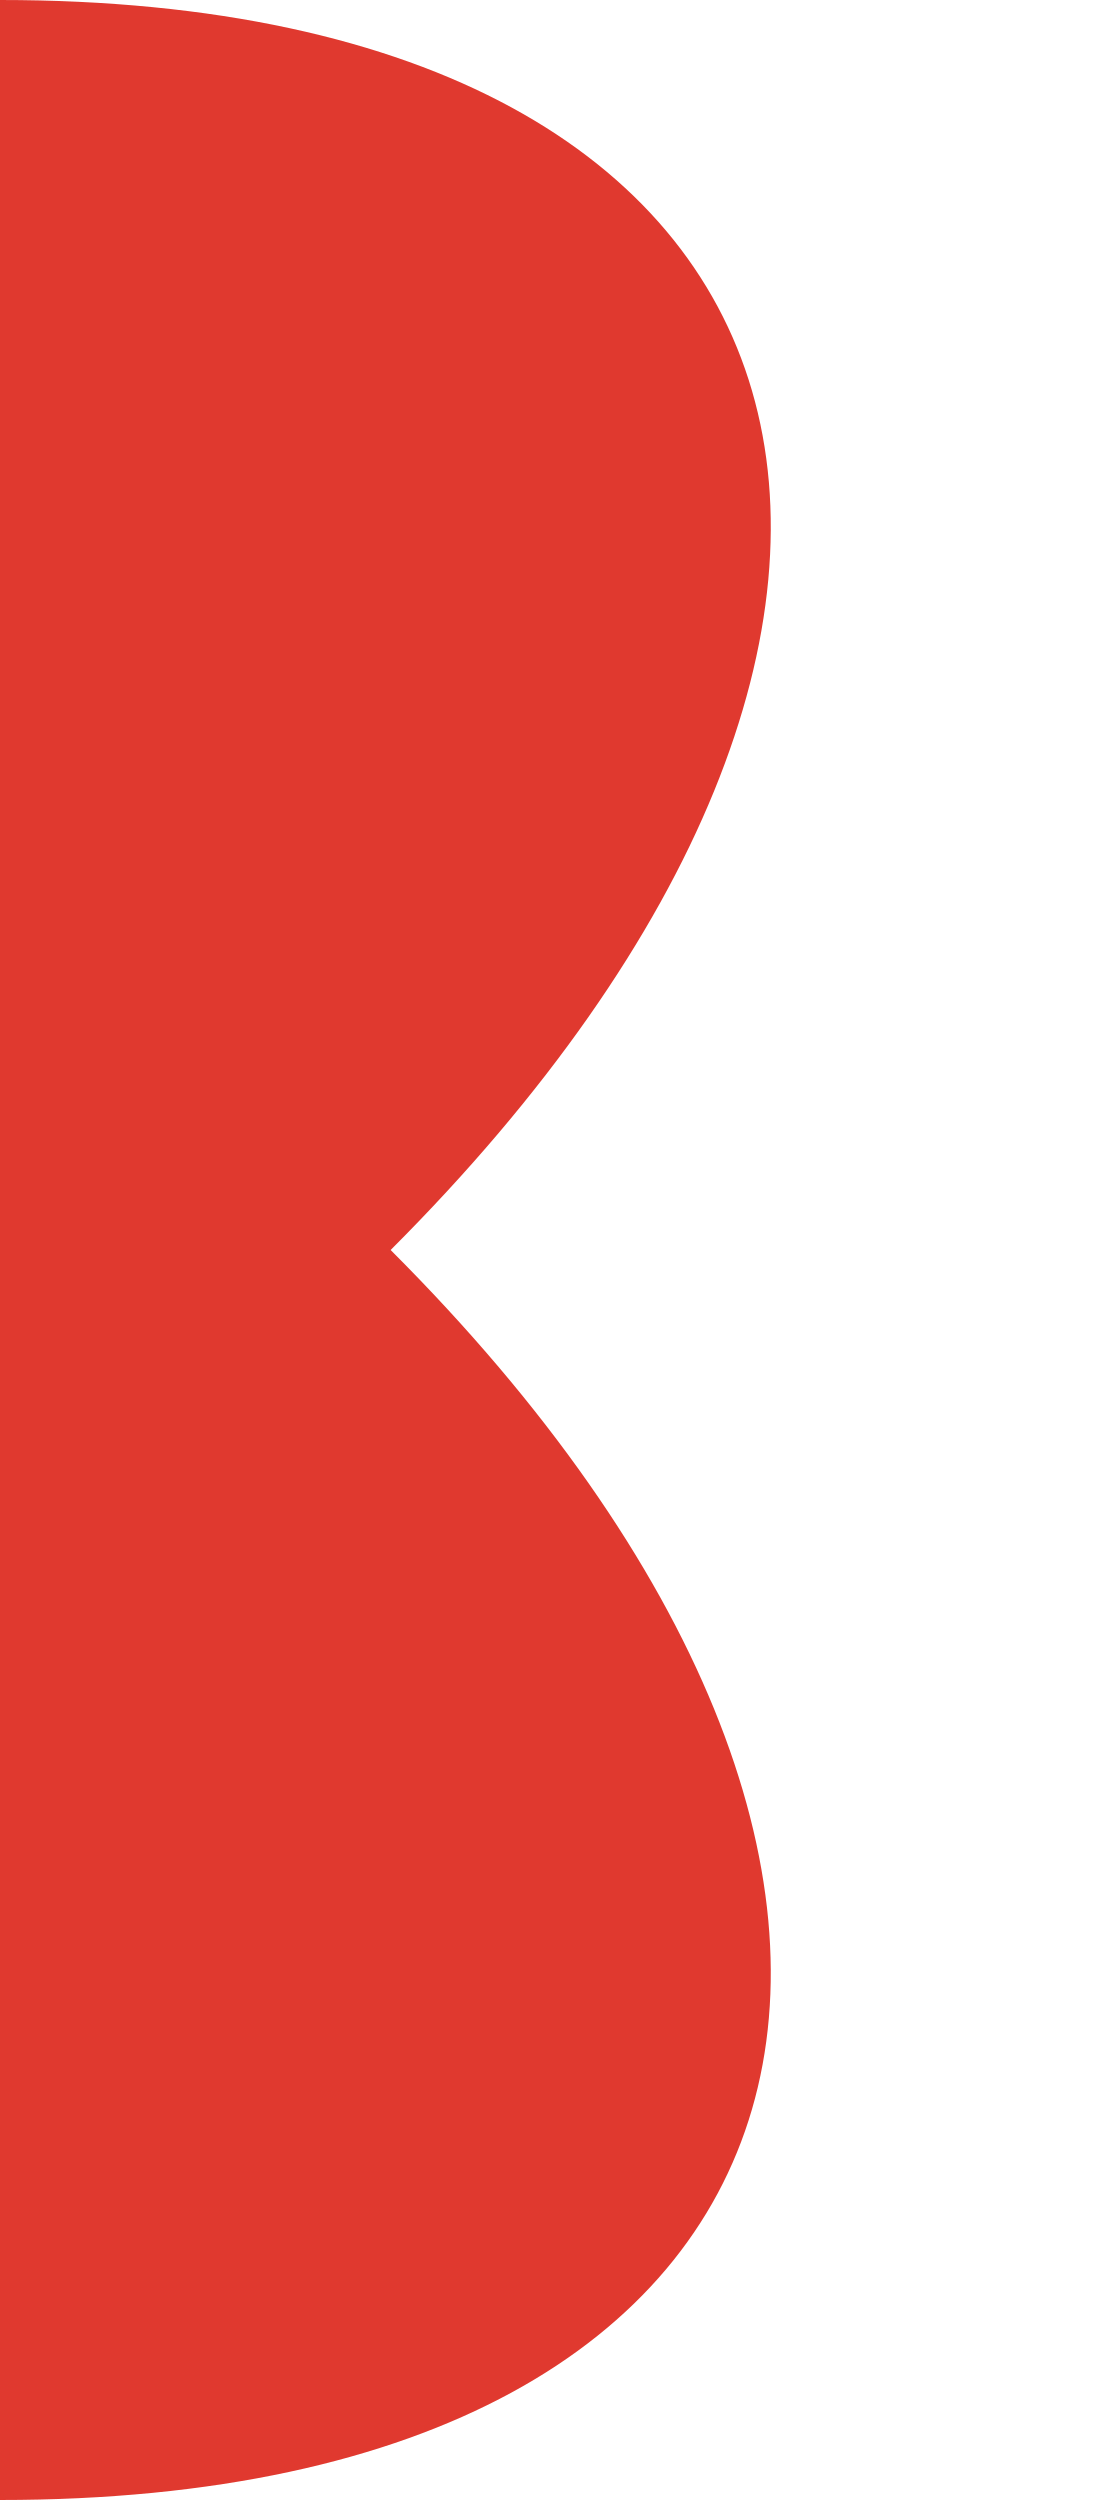
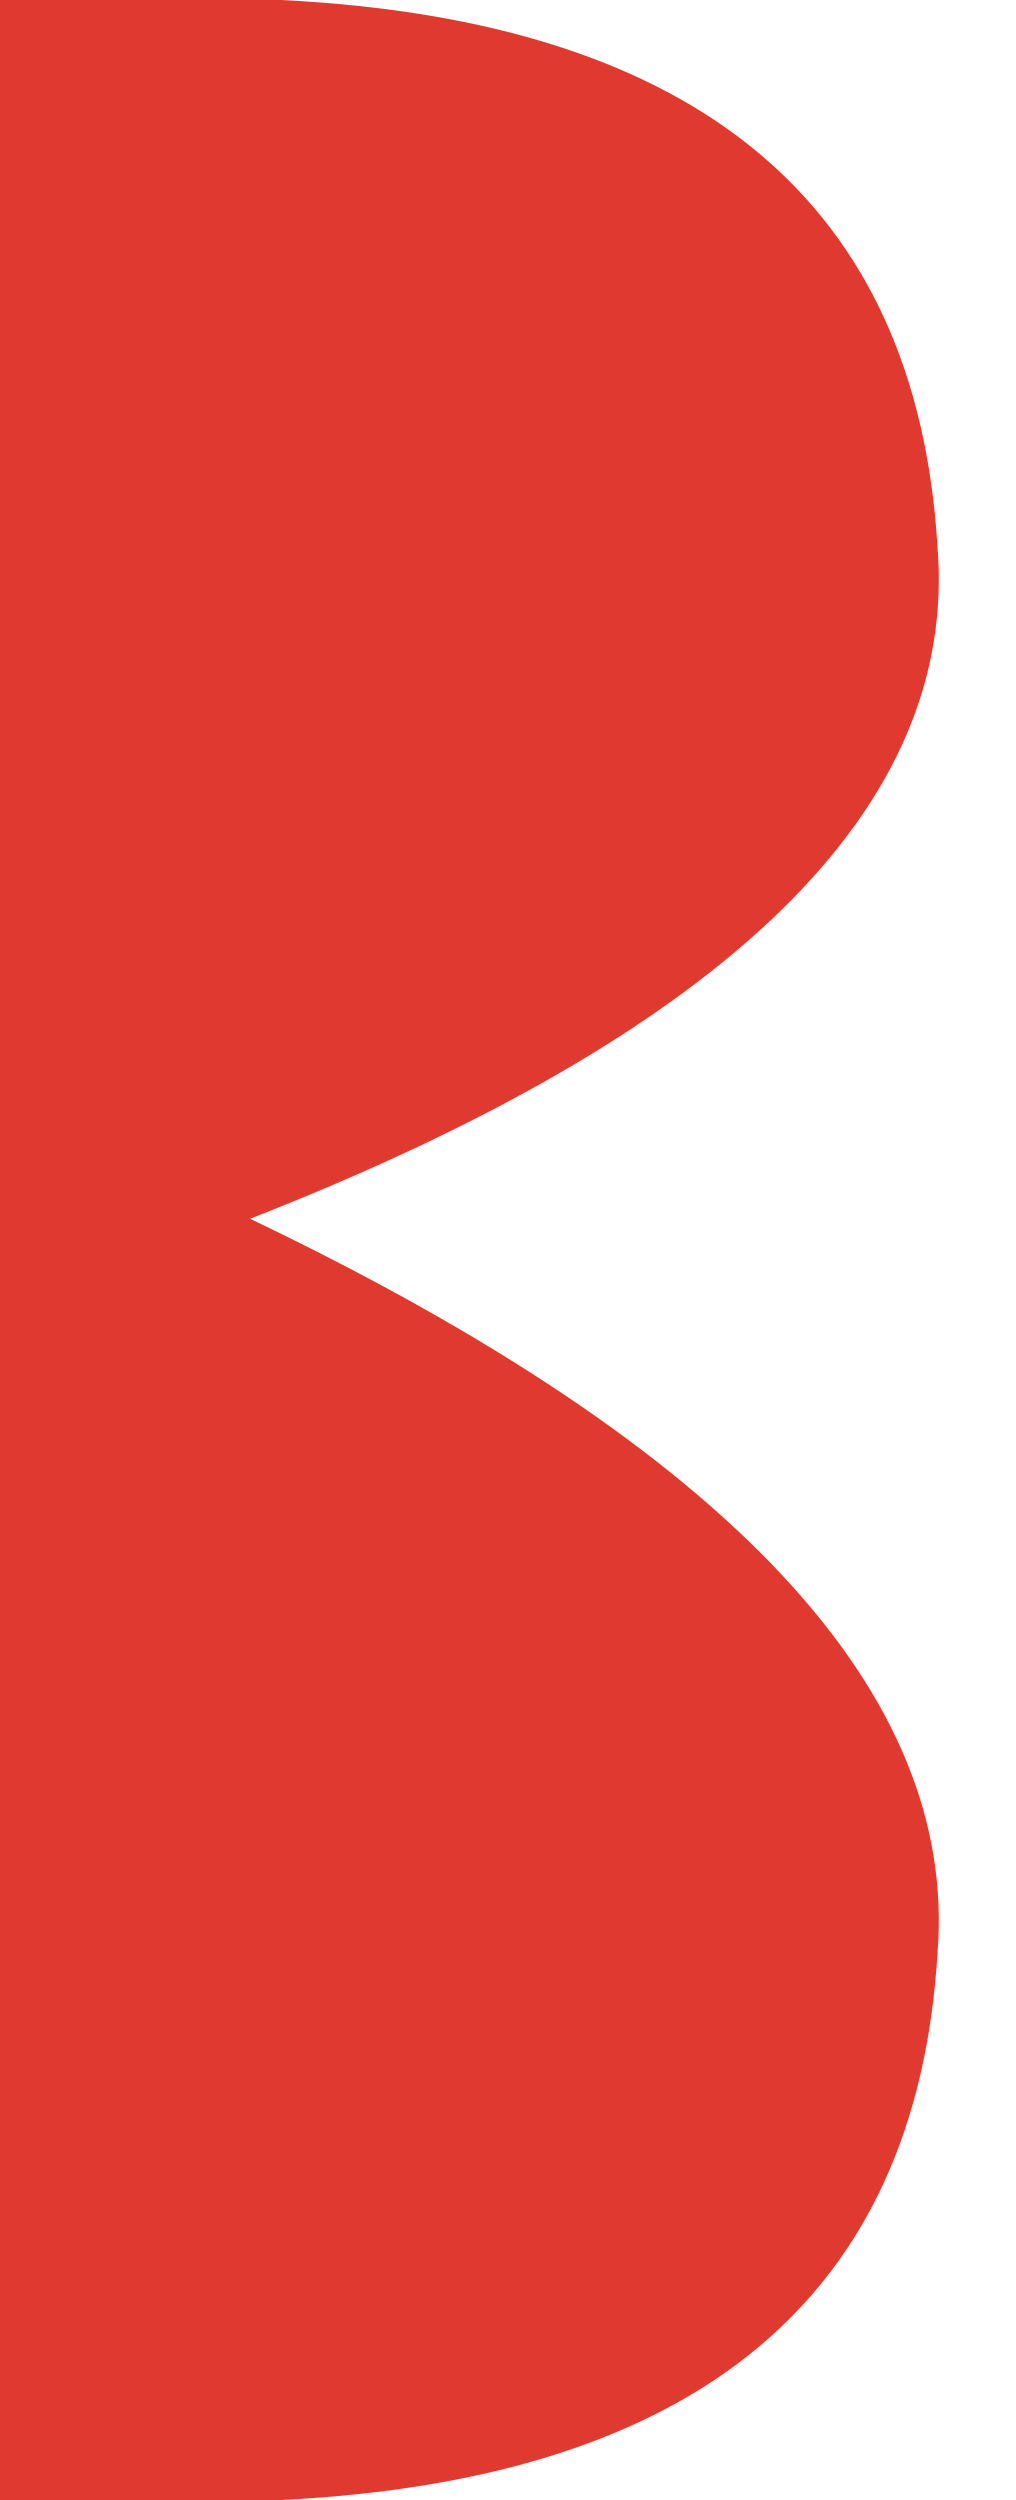
- <svg xmlns="http://www.w3.org/2000/svg" viewBox="0 0 70 160">
-   <path d="M0,0 C55,0 65,40 25,80 C65,120 55,160 0,160 L0,0 Z" fill="#e0392f" />
+ <svg xmlns="http://www.w3.org/2000/svg" viewBox="0 0 65 160">
+   <path d="M0,0 L18,0 Q58,2 60,35 Q62,60 16,78 Q62,100 60,125 Q58,158 18,160 L0,160 Z" fill="#e0392f" />
</svg>
